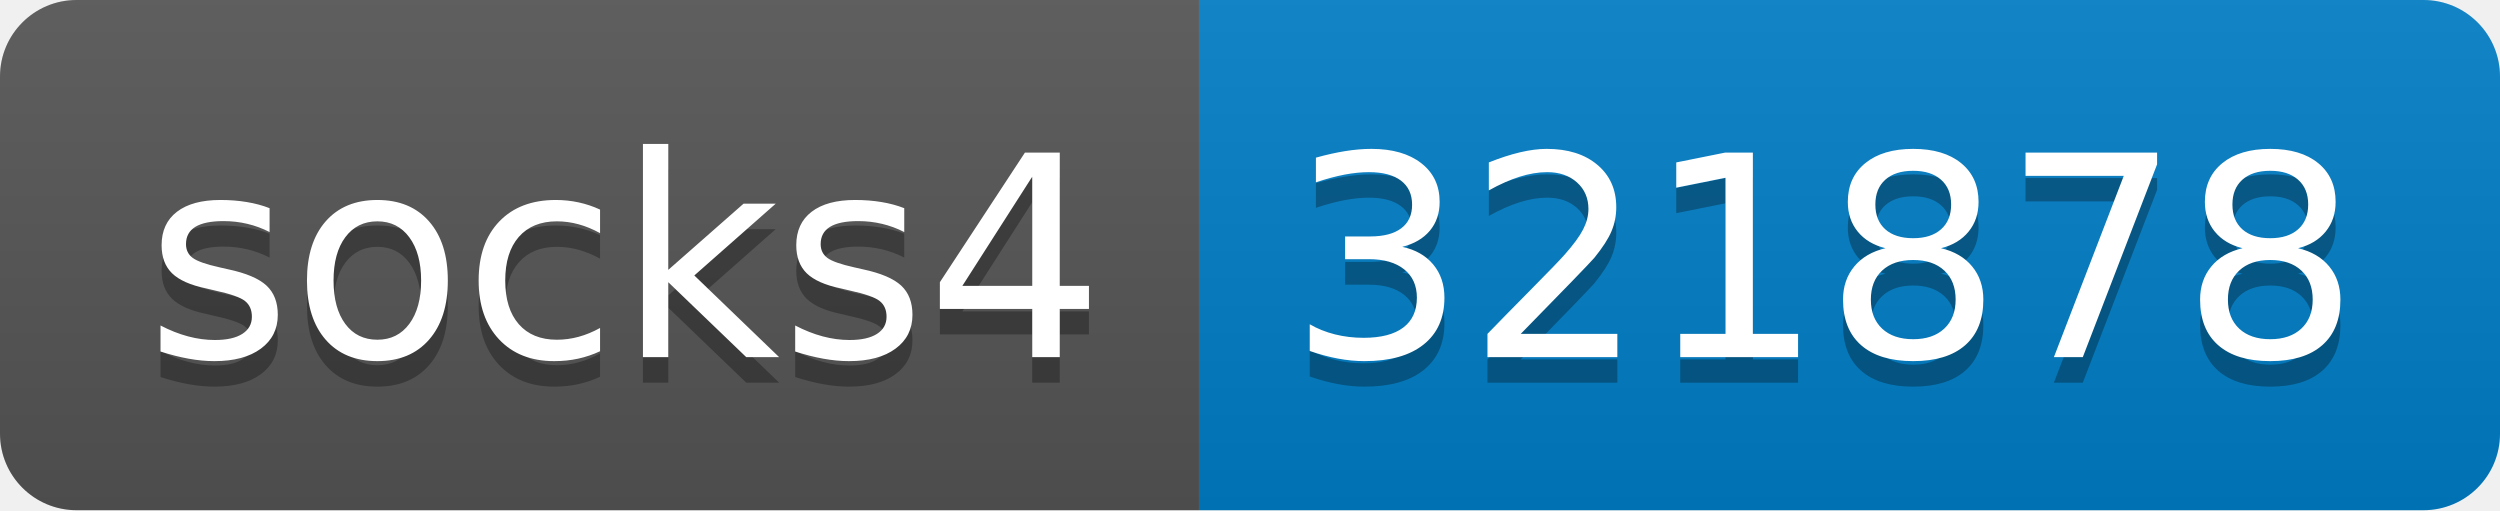
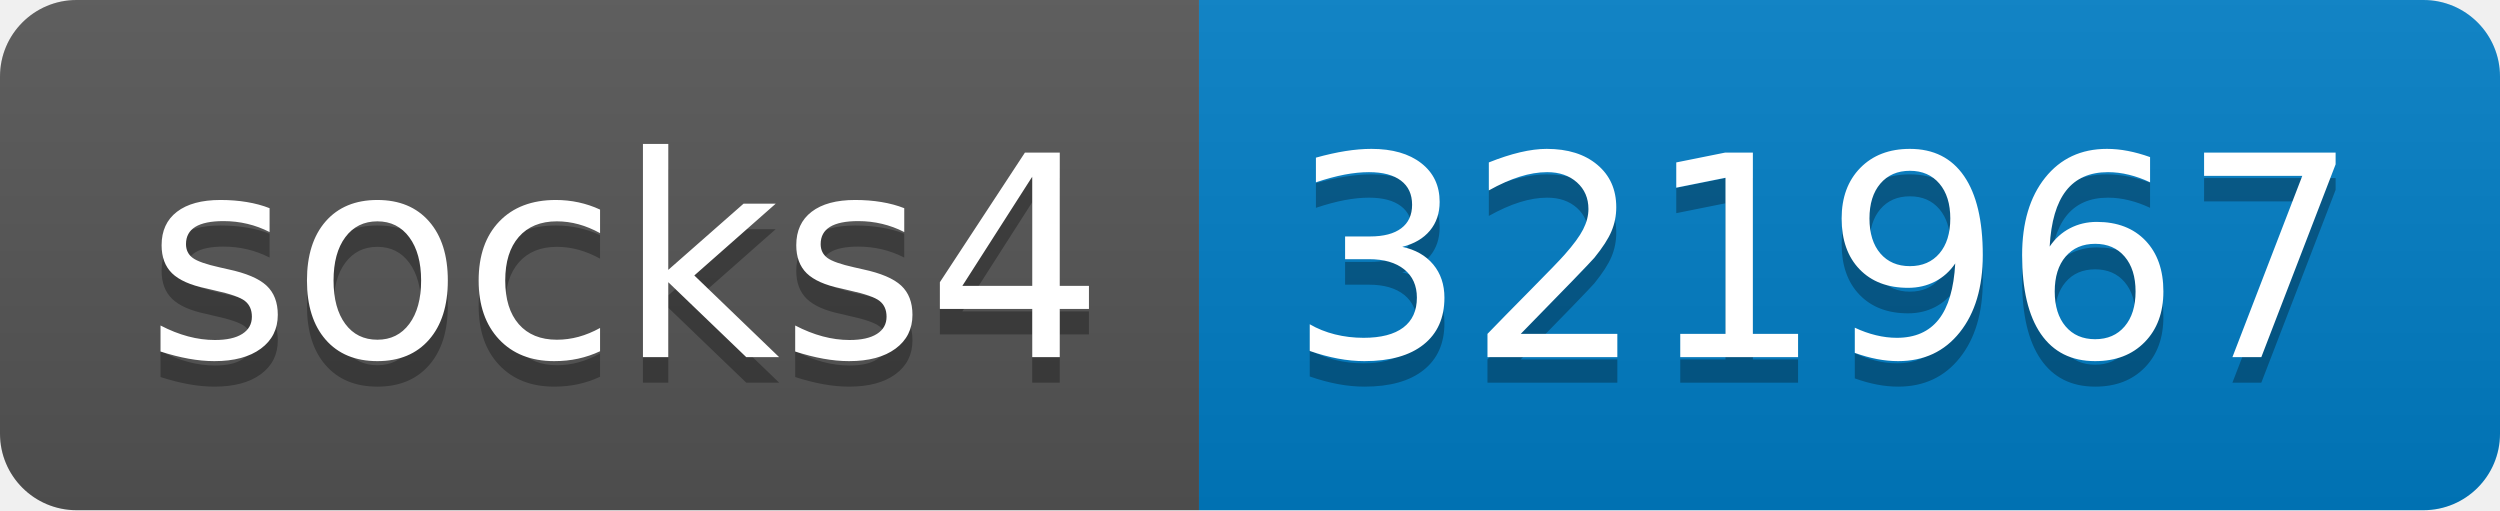
- <svg xmlns="http://www.w3.org/2000/svg" width="98" height="20" role="img" aria-label="socks4: 321878">
+ <svg xmlns="http://www.w3.org/2000/svg" width="98" height="20" role="img" aria-label="socks4: 321967">
  <linearGradient id="s" x2="0" y2="100%">
    <stop offset="0" stop-color="#bbb" stop-opacity=".1" />
    <stop offset="1" stop-opacity=".1" />
  </linearGradient>
  <clipPath id="r">
    <rect width="98" height="20" rx="3" fill="#fff" />
  </clipPath>
  <g clip-path="url(#r)">
    <rect width="47" height="20" fill="#555" />
    <rect x="47" width="51" height="20" fill="#007ec6" />
    <rect width="98" height="20" fill="url(#s)" />
  </g>
  <g fill="#fff" text-anchor="middle" font-family="Verdana,Geneva,DejaVu Sans,sans-serif" text-rendering="geometricPrecision" font-size="110">
    <text aria-hidden="true" x="245" y="150" fill="#010101" fill-opacity=".3" transform="scale(.1)" textLength="370">socks4</text>
    <text x="245" y="140" transform="scale(.1)" fill="#fff" textLength="370">socks4</text>
-     <text aria-hidden="true" x="715" y="150" fill="#010101" fill-opacity=".3" transform="scale(.1)" textLength="410">321878</text>
-     <text x="715" y="140" transform="scale(.1)" fill="#fff" textLength="410">321878</text>
+     <text aria-hidden="true" x="715" y="150" fill="#010101" fill-opacity=".3" transform="scale(.1)" textLength="410">321967</text>
+     <text x="715" y="140" transform="scale(.1)" fill="#fff" textLength="410">321967</text>
  </g>
</svg>
